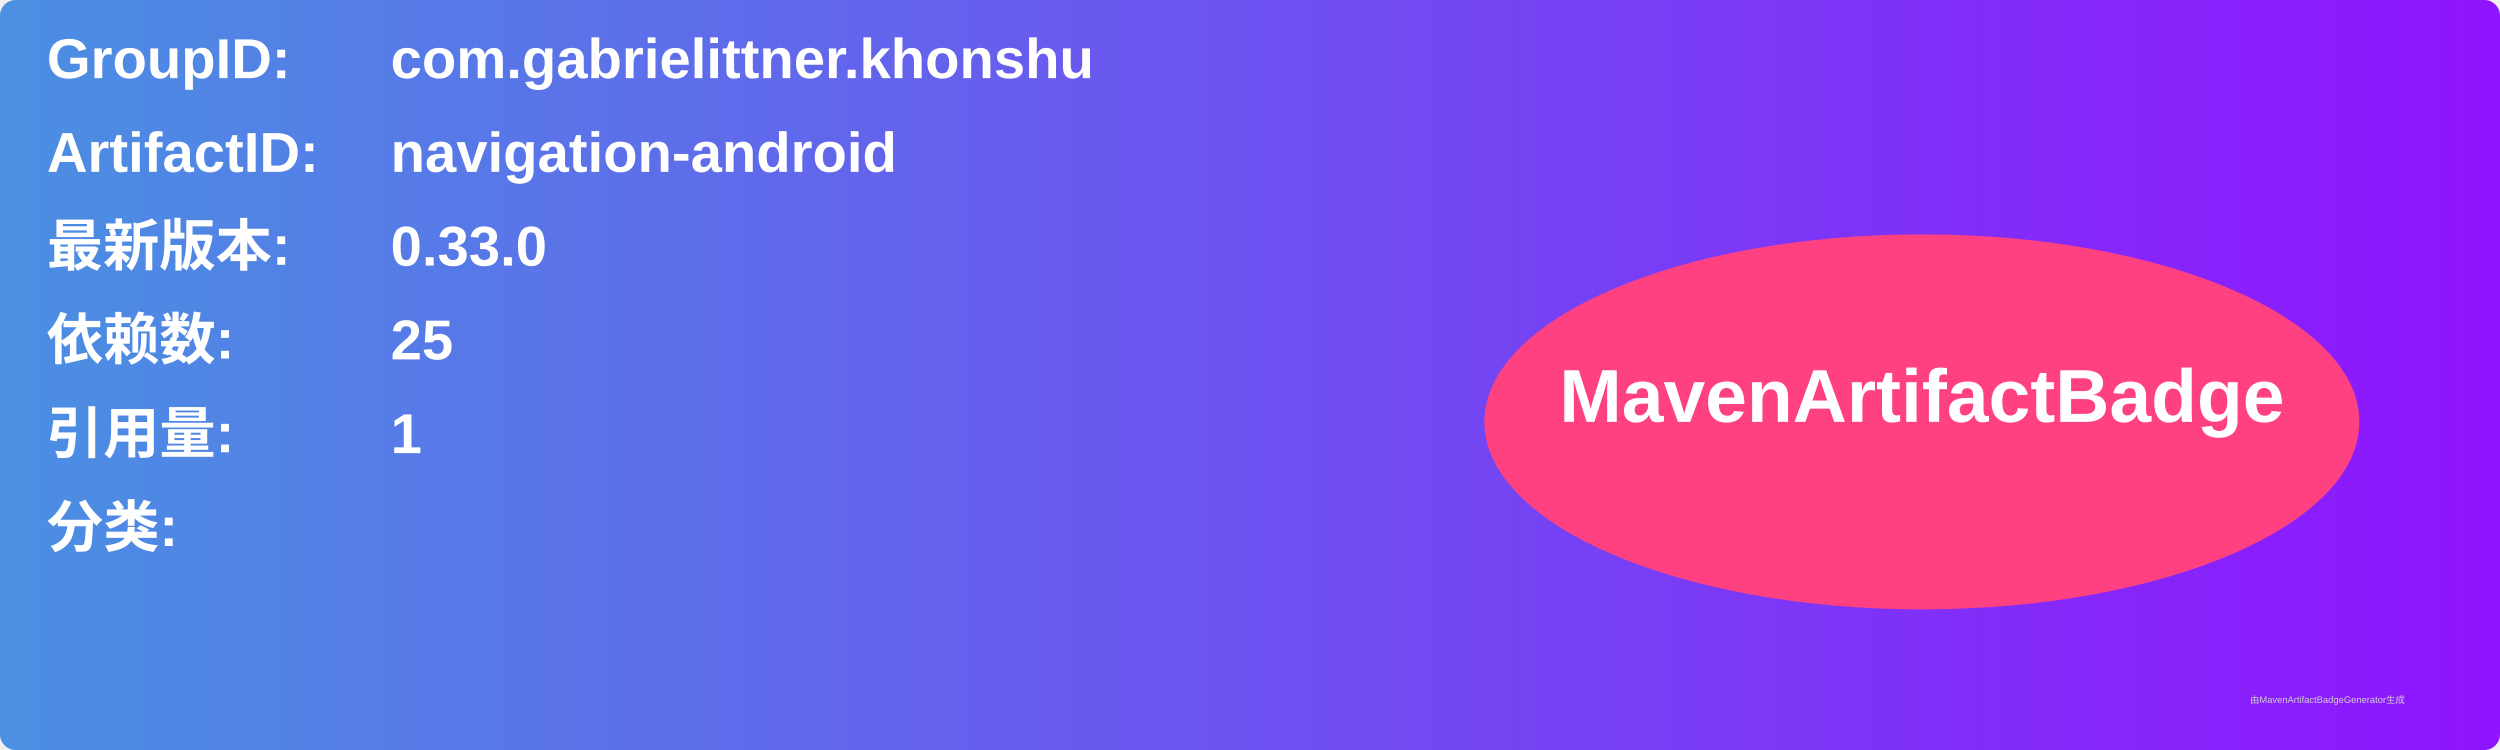
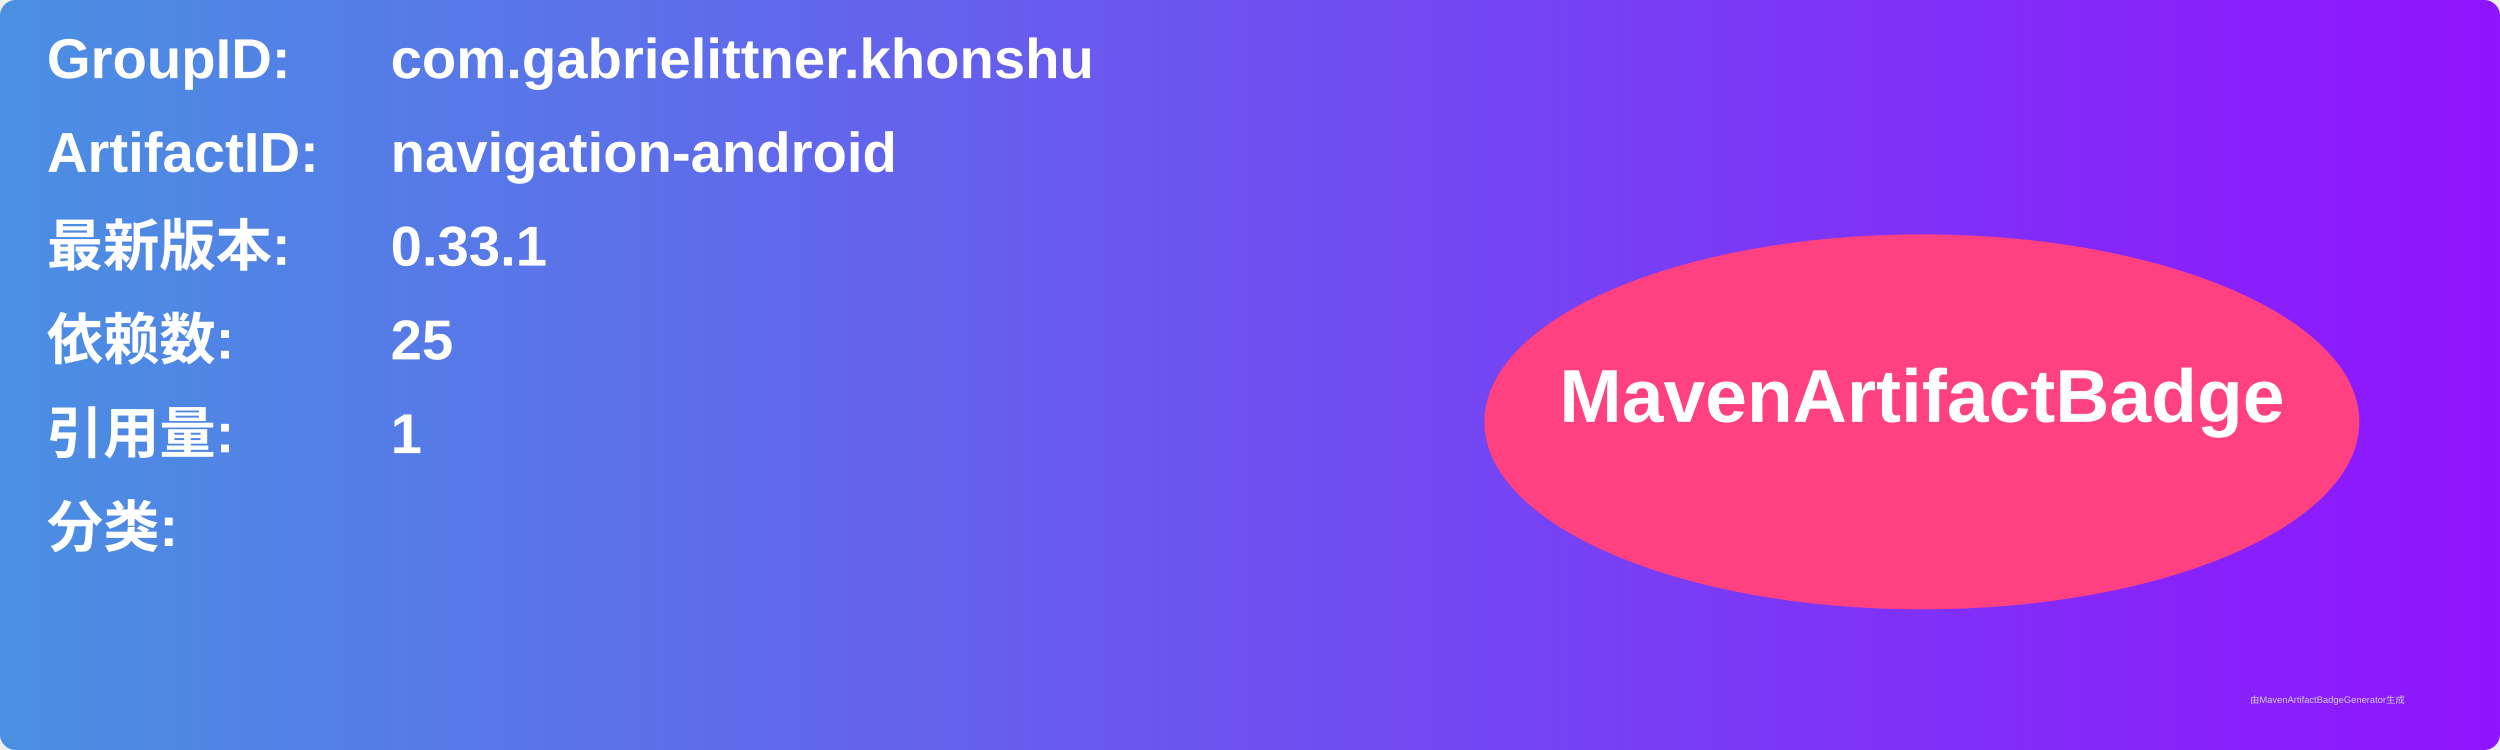
<svg xmlns="http://www.w3.org/2000/svg" width="800" height="240" viewBox="0 0 800 240">
  <linearGradient id="grad" x1="0%" y1="0%" x2="100%" y2="0%">
    <stop offset="0%" stop-color="#4a90e2" />
    <stop offset="100%" stop-color="#9013fe" />
  </linearGradient>
  <rect width="100%" height="100%" rx="5" ry="5" fill="url(#grad)" />
  <g transform="translate(15, 15)">
    <text x="0" y="10" font-family="Arial" font-size="18" fill="white" font-weight="bold" width="260">GroupID:</text>
    <text x="110" y="10" font-family="Arial" font-size="18" fill="white" font-weight="bold" width="460">com.gabrielittner.khonshu</text>
    <text x="0" y="40" font-family="Arial" font-size="18" fill="white" font-weight="bold" width="260">ArtifactID:</text>
    <text x="110" y="40" font-family="Arial" font-size="18" fill="white" font-weight="bold" width="460">navigation-android</text>
    <text x="0" y="70" font-family="Arial" font-size="18" fill="white" font-weight="bold">最新版本:</text>
    <text x="110" y="70" font-family="Arial" font-size="18" fill="white" font-weight="bold">
-       <tspan font-weight="bold">0.33.0</tspan>
+       <tspan font-weight="bold">0.33.1</tspan>
    </text>
    <text x="0" y="100" font-family="Arial" font-size="18" fill="white" font-weight="bold">依赖数: </text>
    <text x="110" y="100" font-family="Arial" font-size="18" fill="white">
      <tspan font-weight="bold">25</tspan>
    </text>
    <text x="0" y="130" font-family="Arial" font-size="18" fill="white" font-weight="bold">引用量: </text>
    <text x="110" y="130" font-family="Arial" font-size="18" fill="white">
      <tspan font-weight="bold">1</tspan>
    </text>
    <text x="0" y="160" font-family="Arial" font-size="18" fill="white" font-weight="bold">分类:</text>
    <text x="10" y="190" font-family="Arial" font-size="10" fill="white">
      <tspan font-weight="bold" />
    </text>
    <ellipse cx="600" cy="120" rx="140" ry="60" fill="#ff4081" />
    <text x="600" y="120" text-anchor="middle" font-family="Arial" font-size="24" fill="white" font-weight="bold">MavenArtifactBadge</text>
  </g>
  <text x="720" y="225" font-family="Arial" font-size="3" fill="#d0d0d0">由MavenArtifactBadgeGenerator生成</text>
</svg>
